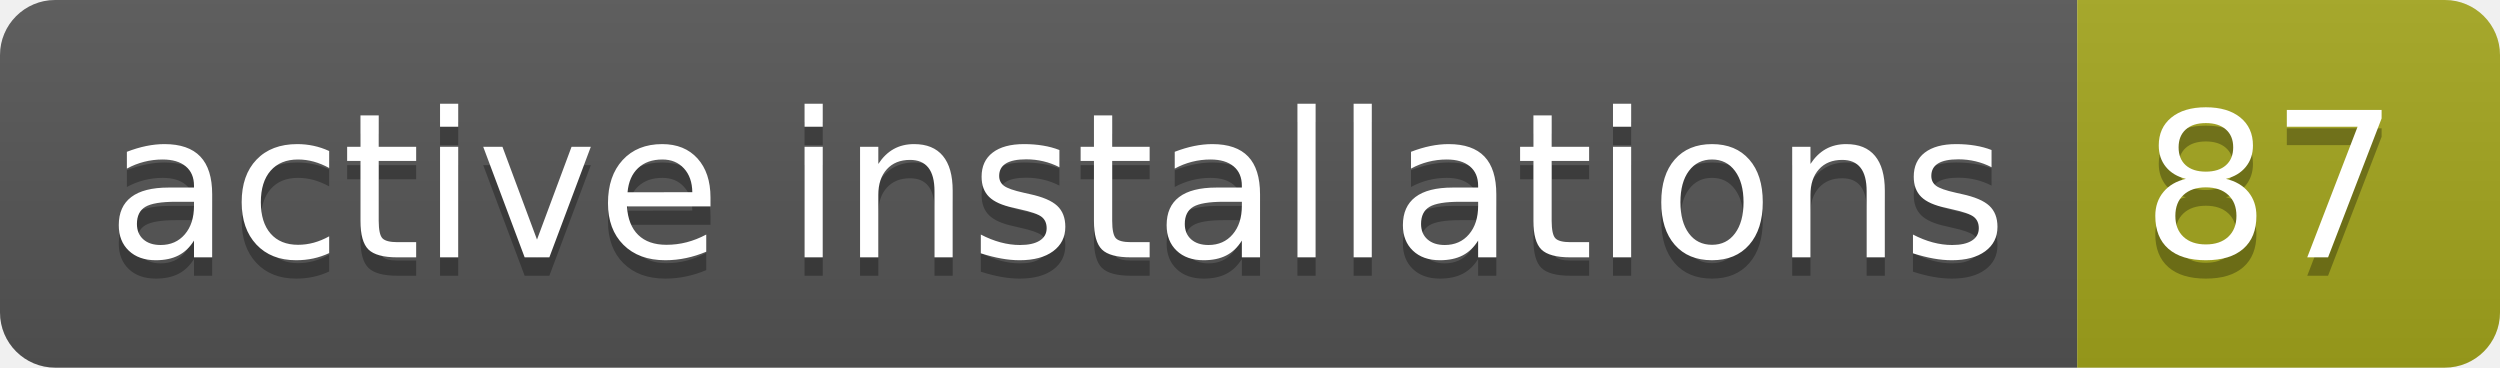
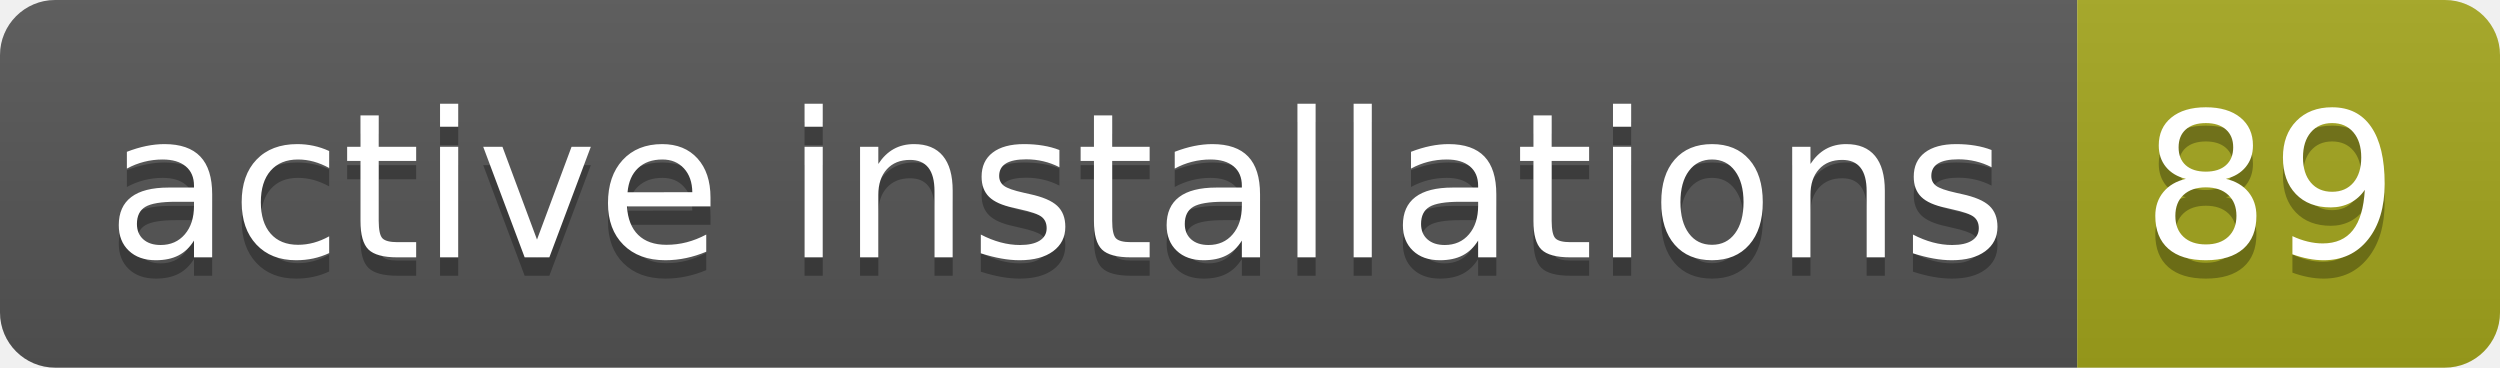
- <svg xmlns="http://www.w3.org/2000/svg" width="136" height="20" role="img" aria-label="active installations: 87">
+ <svg xmlns="http://www.w3.org/2000/svg" width="136" height="20" role="img" aria-label="active installations: 89">
  <linearGradient id="s" x2="0" y2="100%">
    <stop offset="0" stop-color="#bbb" stop-opacity=".1" />
    <stop offset="1" stop-opacity=".1" />
  </linearGradient>
  <clipPath id="r">
    <rect width="136" height="20" rx="3" fill="#fff" />
  </clipPath>
  <g clip-path="url(#r)">
    <rect width="113" height="20" fill="#555" />
    <rect x="113" width="23" height="20" fill="#a4a61d" />
    <rect width="136" height="20" fill="url(#s)" />
  </g>
  <g fill="#fff" text-anchor="middle" font-family="Verdana,Geneva,DejaVu Sans,sans-serif" text-rendering="geometricPrecision" font-size="110">
    <text aria-hidden="true" x="575" y="150" fill="#010101" fill-opacity=".3" transform="scale(.1)" textLength="1030">active installations</text>
    <text x="575" y="140" transform="scale(.1)" fill="#fff" textLength="1030">active installations</text>
-     <text aria-hidden="true" x="1235" y="150" fill="#010101" fill-opacity=".3" transform="scale(.1)" textLength="130">87</text>
-     <text x="1235" y="140" transform="scale(.1)" fill="#fff" textLength="130">87</text>
+     <text aria-hidden="true" x="1235" y="150" fill="#010101" fill-opacity=".3" transform="scale(.1)" textLength="130">89</text>
+     <text x="1235" y="140" transform="scale(.1)" fill="#fff" textLength="130">89</text>
  </g>
</svg>
